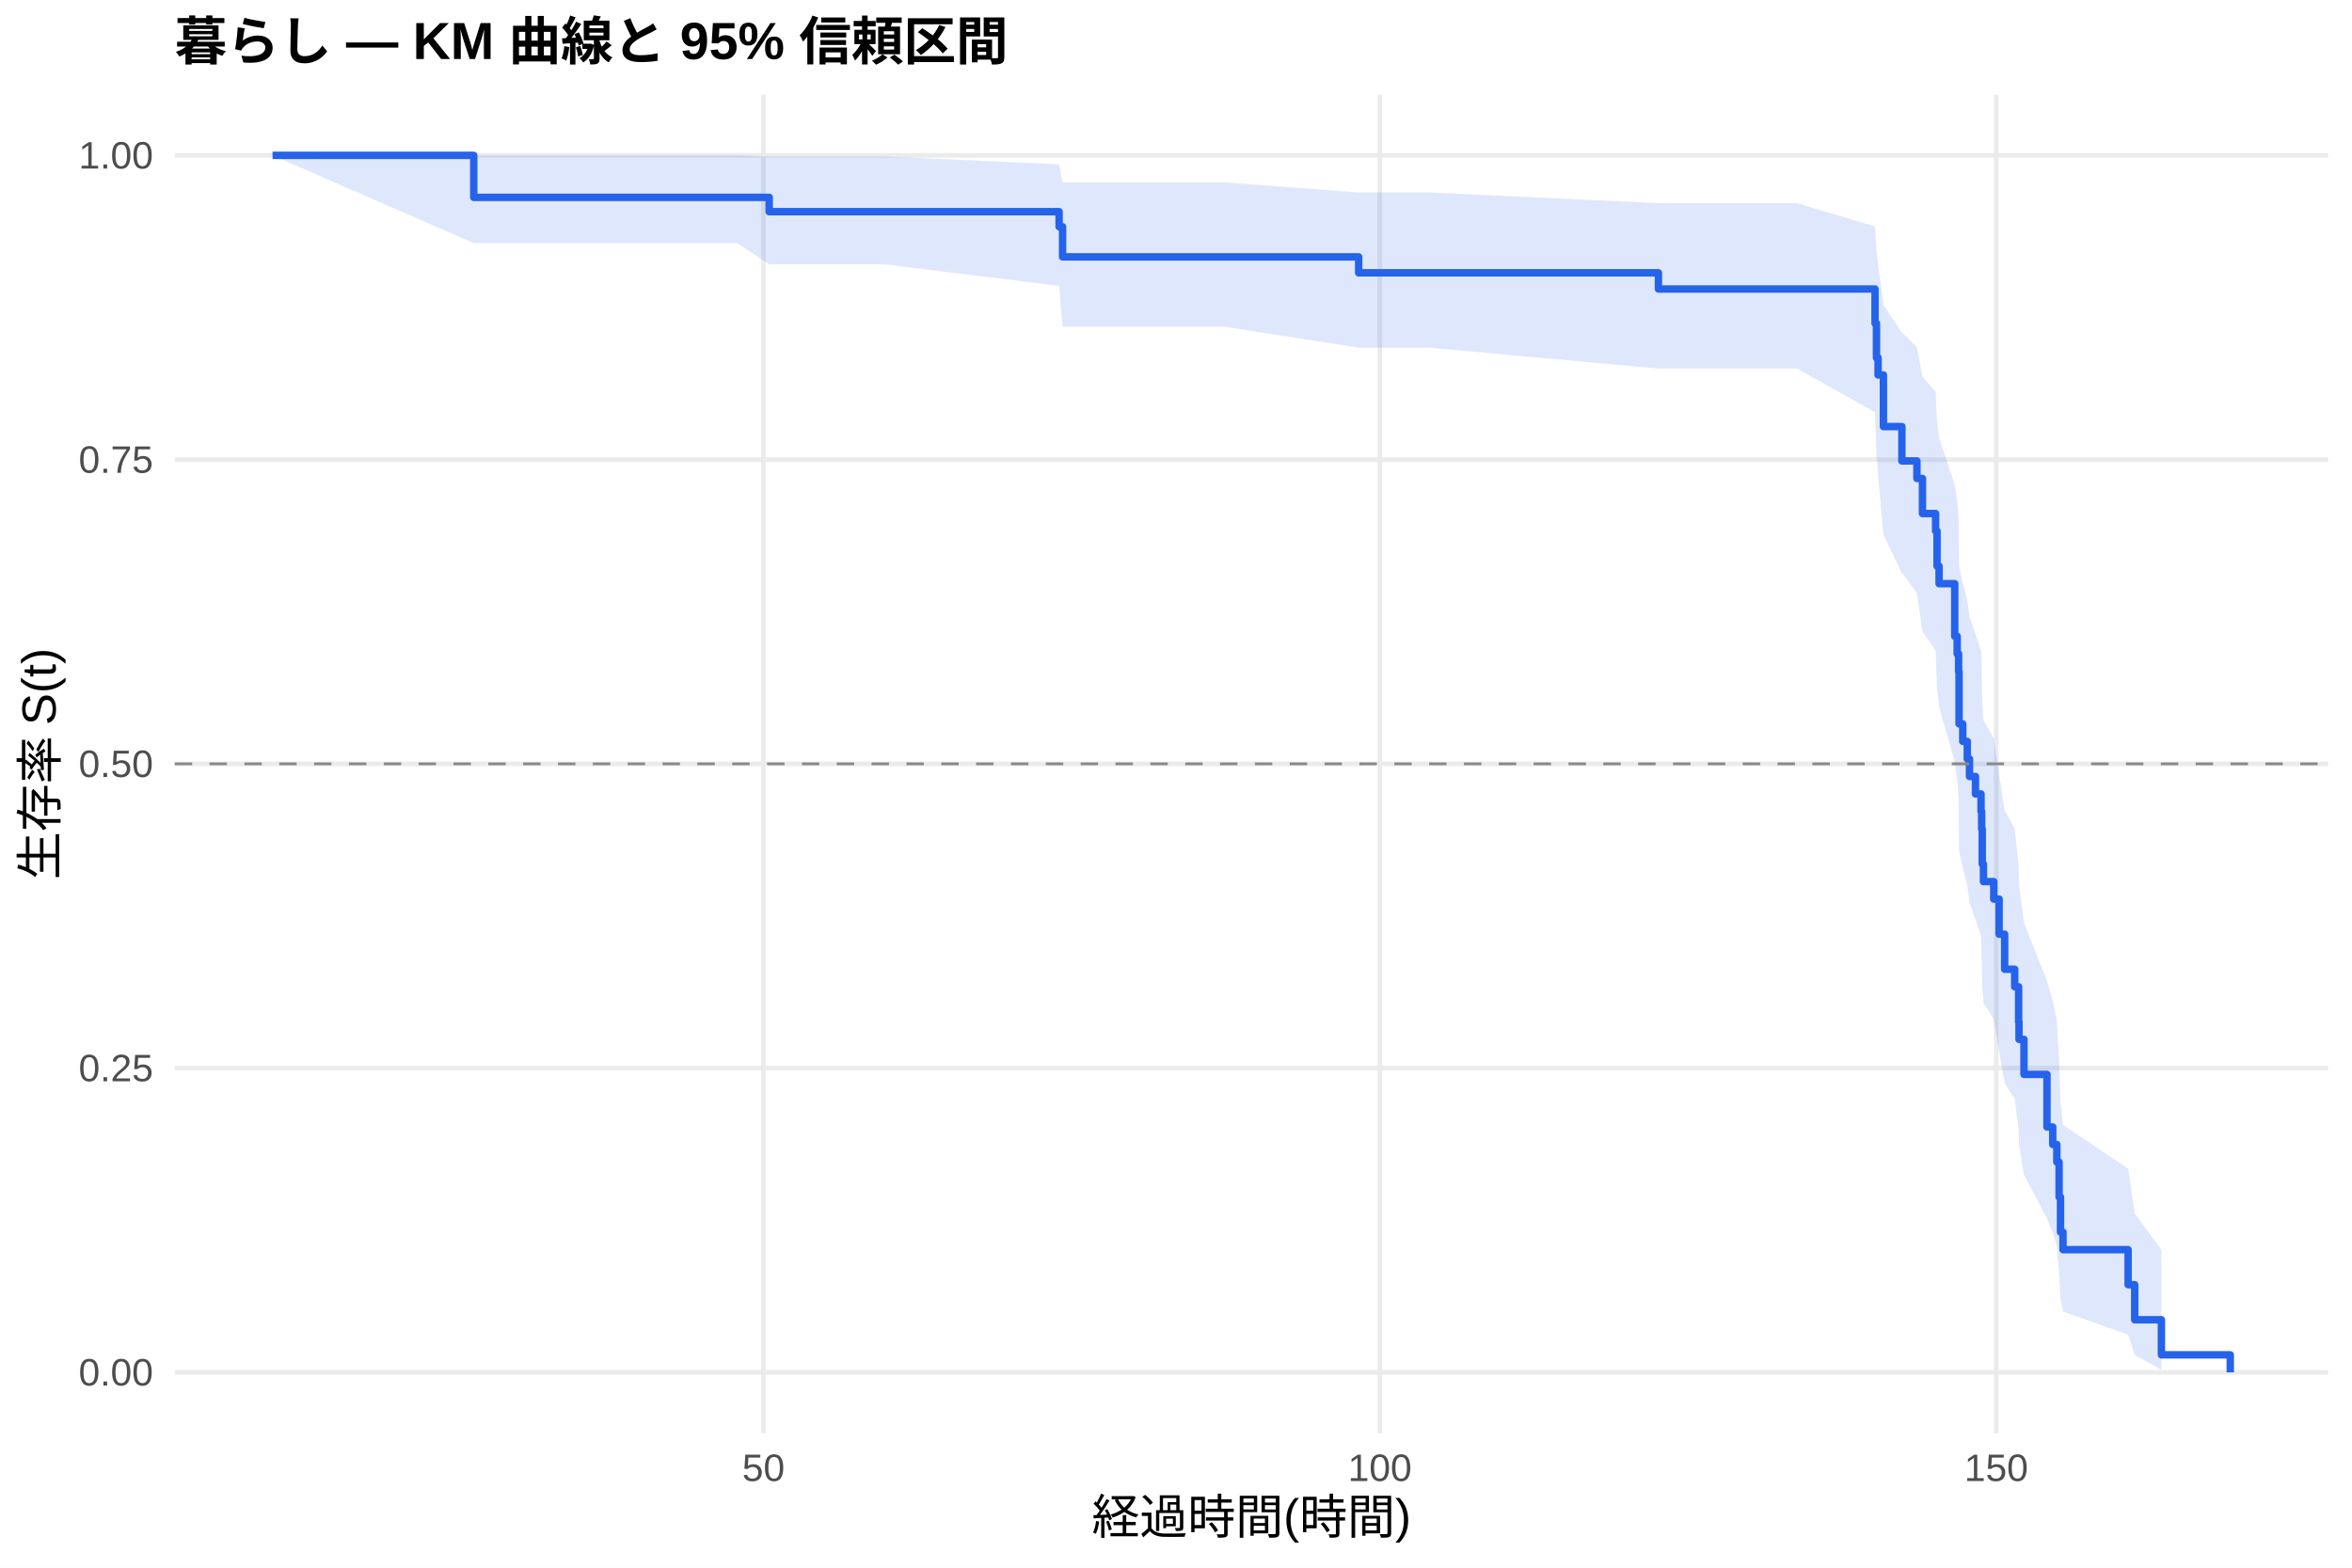
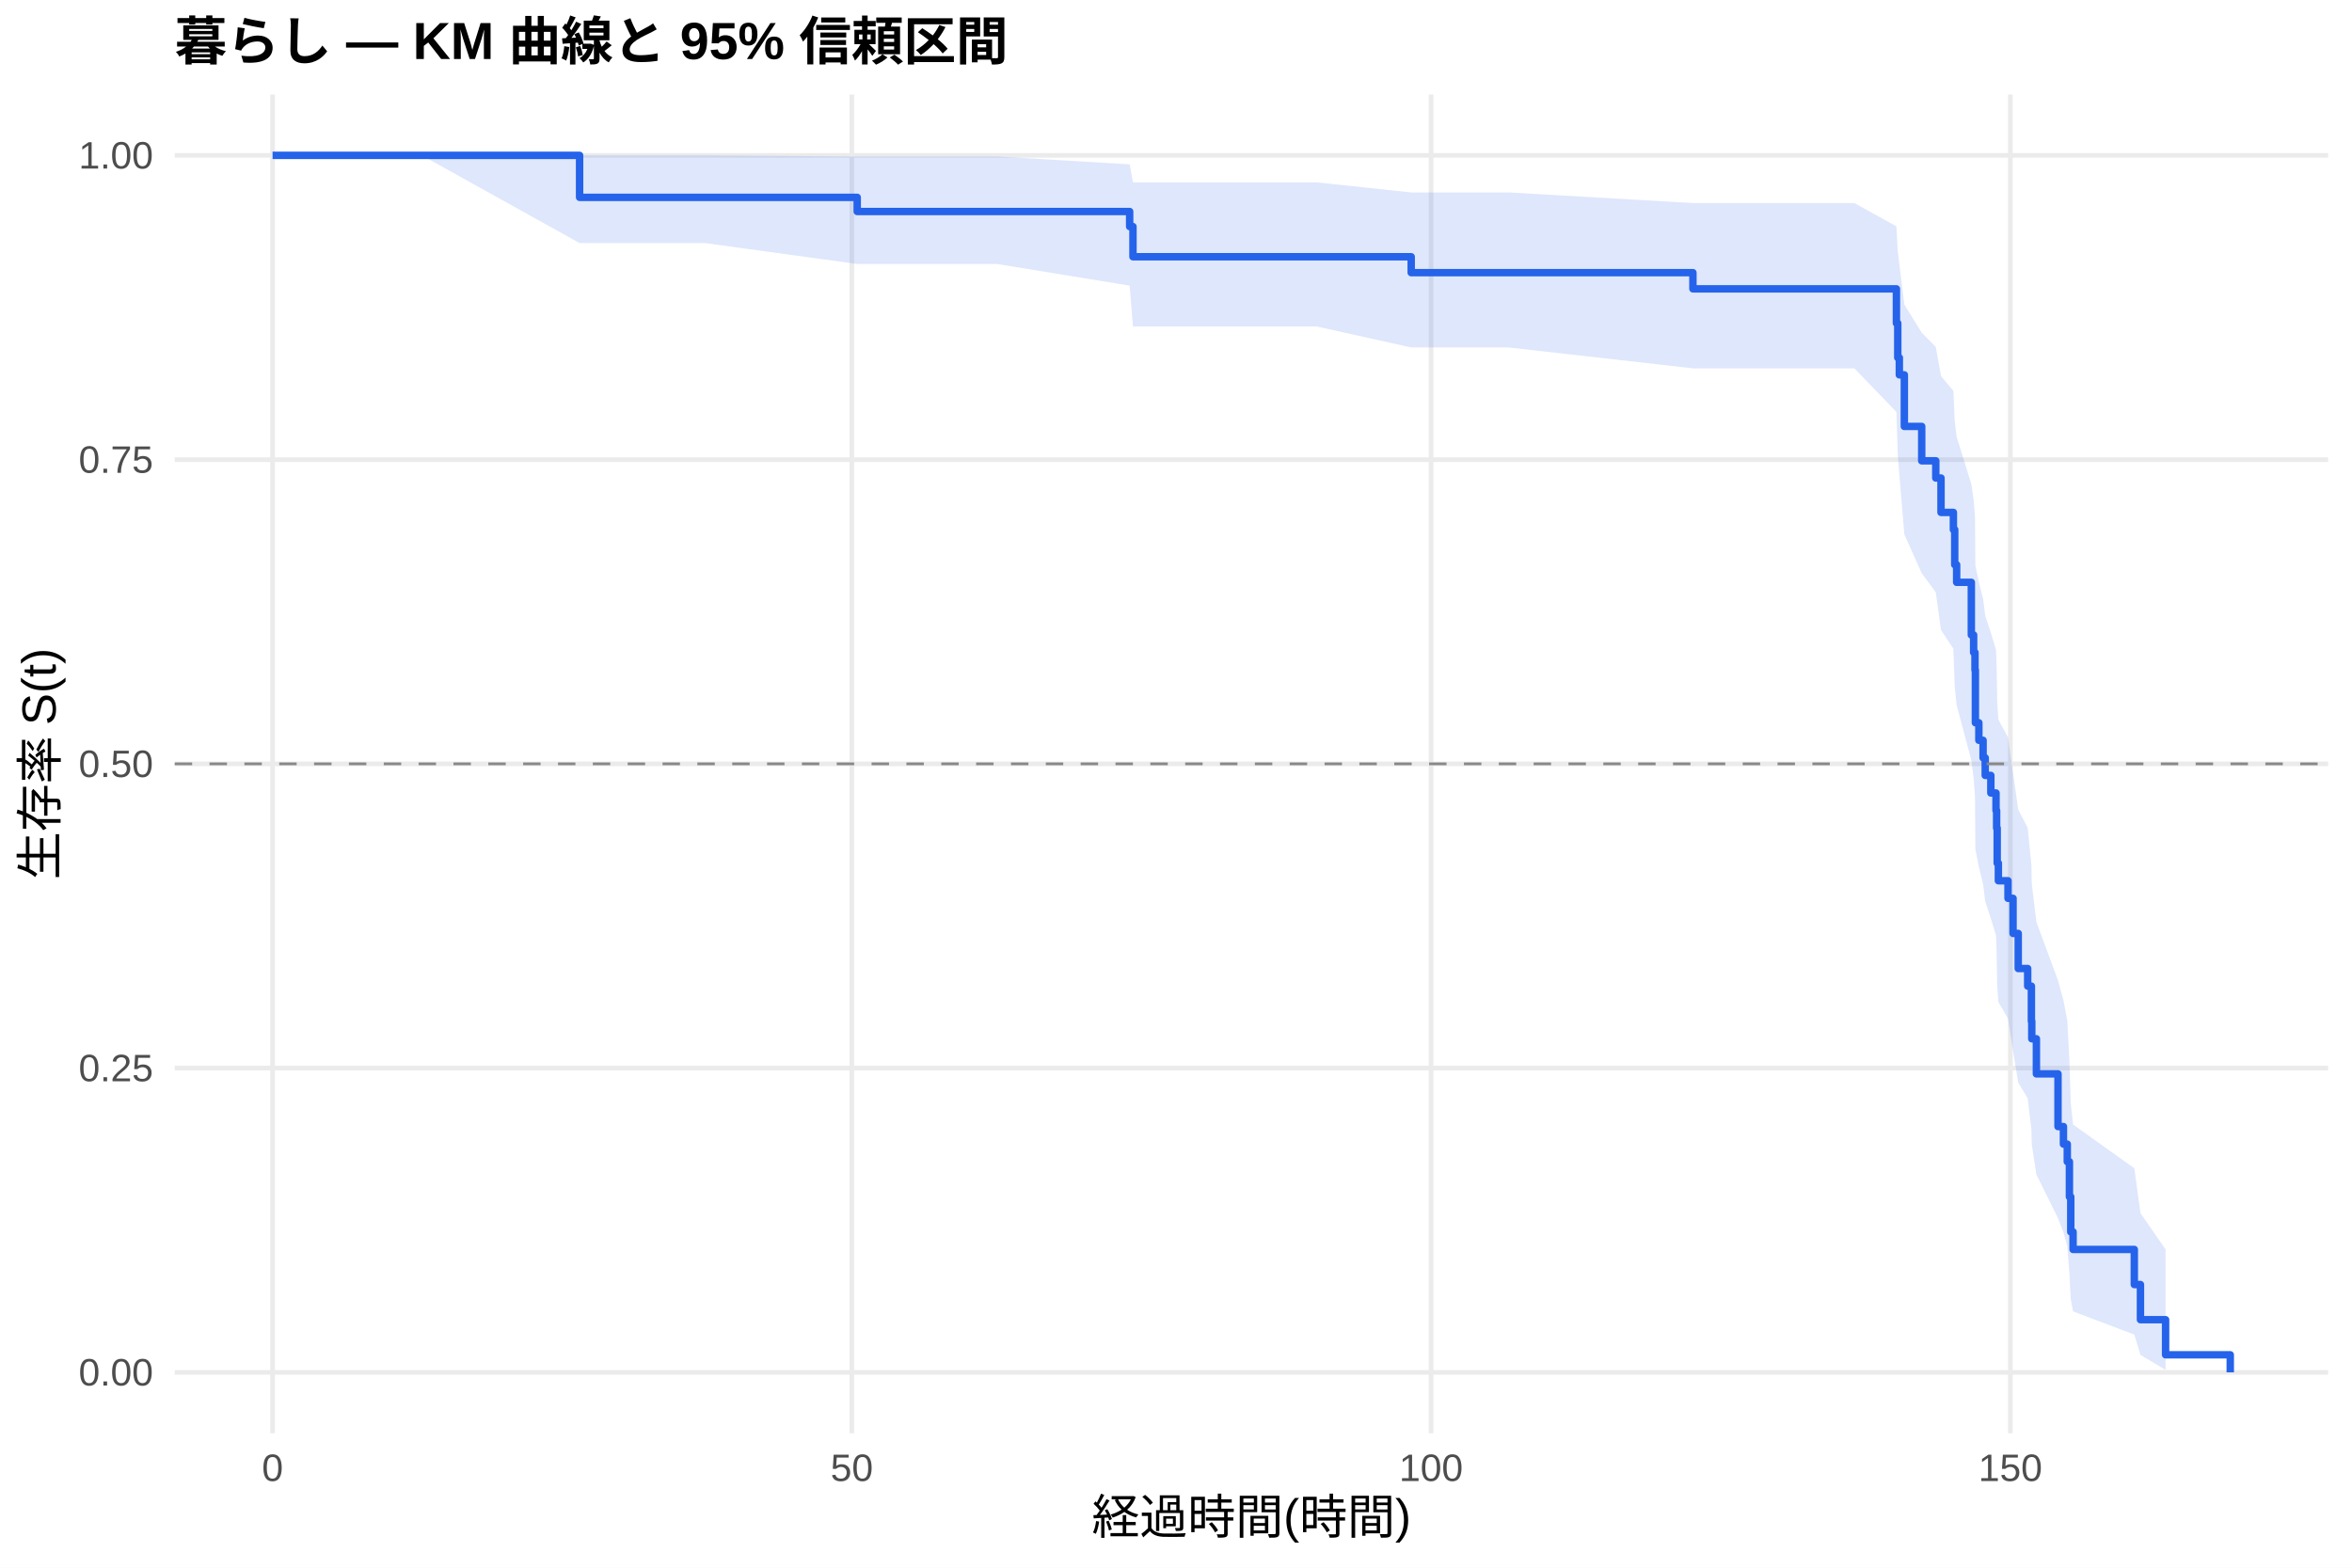
<svg xmlns="http://www.w3.org/2000/svg" width="540.00pt" height="360.00pt" viewBox="0 0 540.00 360.00">
  <g class="svglite">
    <defs>
      <style type="text/css">
    .svglite line, .svglite polyline, .svglite polygon, .svglite path, .svglite rect, .svglite circle {
      fill: none;
      stroke: #000000;
      stroke-linecap: round;
      stroke-linejoin: round;
      stroke-miterlimit: 10.00;
    }
    .svglite text {
      white-space: pre;
    }
    .svglite g.glyphgroup path {
      fill: inherit;
      stroke: none;
    }
  </style>
    </defs>
    <rect width="100%" height="100%" style="stroke: none; fill: #FFFFFF;" />
    <defs>
      <clipPath id="cpMC4wMHw1NDAuMDB8MC4wMHwzNjAuMDA=">
        <rect x="0.00" y="0.00" width="540.00" height="360.00" />
      </clipPath>
    </defs>
    <g clip-path="url(#cpMC4wMHw1NDAuMDB8MC4wMHwzNjAuMDA=)">
      <rect x="0" y="0.00" width="540.00" height="360.00" style="stroke-width: 1.07; stroke: none; fill: #FFFFFF;" />
    </g>
    <defs>
      <clipPath id="cpNDAuMTF8NTM0LjUyfDIxLjcxfDMyOS4xMg==">
        <rect x="40.11" y="21.71" width="494.41" height="307.41" />
      </clipPath>
    </defs>
    <g clip-path="url(#cpNDAuMTF8NTM0LjUyfDIxLjcxfDMyOS4xMg==)">
      <polyline points="40.11,315.14 534.52,315.14 " style="stroke-width: 1.07; stroke: #EBEBEB; stroke-linecap: butt;" />
      <polyline points="40.11,245.28 534.52,245.28 " style="stroke-width: 1.07; stroke: #EBEBEB; stroke-linecap: butt;" />
      <polyline points="40.11,175.41 534.52,175.41 " style="stroke-width: 1.07; stroke: #EBEBEB; stroke-linecap: butt;" />
      <polyline points="40.11,105.55 534.52,105.55 " style="stroke-width: 1.07; stroke: #EBEBEB; stroke-linecap: butt;" />
      <polyline points="40.11,35.68 534.52,35.68 " style="stroke-width: 1.07; stroke: #EBEBEB; stroke-linecap: butt;" />
-       <polyline points="175.28,329.12 175.28,21.71 " style="stroke-width: 1.07; stroke: #EBEBEB; stroke-linecap: butt;" />
-       <polyline points="316.80,329.12 316.80,21.71 " style="stroke-width: 1.07; stroke: #EBEBEB; stroke-linecap: butt;" />
-       <polyline points="458.32,329.12 458.32,21.71 " style="stroke-width: 1.07; stroke: #EBEBEB; stroke-linecap: butt;" />
-       <polygon points="62.58,35.68 108.77,35.68 131.79,35.68 169.24,35.68 176.60,35.94 189.62,35.94 203.11,35.94 243.16,37.74 243.96,41.89 265.62,41.89 281.18,41.89 311.94,44.20 328.17,44.20 380.76,46.65 382.89,46.65 396.00,46.65 412.56,46.65 430.49,52.00 430.82,57.72 431.19,60.70 432.42,69.98 436.66,76.41 436.76,76.41 440.11,79.74 441.38,86.52 444.40,89.96 444.73,96.97 445.20,100.52 448.79,111.37 449.35,115.05 449.68,118.76 449.78,130.06 450.63,133.88 451.67,137.73 452.18,141.61 453.55,145.51 454.83,149.44 454.97,153.40 455.11,161.40 455.39,165.44 457.75,169.51 458.98,177.73 460.25,186.08 462.56,190.29 463.46,198.82 463.55,203.14 464.69,211.88 469.97,225.28 471.29,229.84 472.23,234.44 472.75,243.81 473.08,253.41 473.65,258.32 488.60,268.36 490.11,278.64 496.24,286.98 496.24,314.57 490.11,311.15 488.60,306.49 473.65,301.17 473.08,298.35 472.75,292.44 472.23,286.24 471.29,283.05 469.97,279.81 464.69,269.81 463.55,262.93 463.46,259.44 462.56,252.35 460.25,248.75 458.98,241.46 457.75,234.06 455.39,230.31 455.11,226.53 454.97,218.90 454.83,215.04 453.55,211.15 452.18,207.23 451.67,203.29 450.63,199.32 449.78,195.32 449.68,183.16 449.35,179.05 448.79,174.91 445.20,162.30 444.73,158.04 444.40,149.40 441.38,145.02 440.11,136.16 436.76,131.66 436.66,131.66 432.42,122.74 431.19,108.99 430.82,104.28 430.49,94.64 412.56,84.63 396.00,84.63 382.89,84.63 380.76,84.63 328.17,79.84 311.94,79.84 281.18,75.03 265.62,75.03 243.96,75.03 243.16,65.66 203.11,60.70 189.62,60.70 176.60,60.70 169.24,55.82 131.79,55.82 108.77,55.82 62.58,35.68 " style="stroke-width: 0.00; stroke: none; stroke-linecap: butt; fill: #2563EB; fill-opacity: 0.15;" />
-       <polyline points="62.58,35.68 108.77,35.68 131.79,35.68 169.24,35.68 176.60,35.94 189.62,35.94 203.11,35.94 243.16,37.74 243.96,41.89 265.62,41.89 281.18,41.89 311.94,44.20 328.17,44.20 380.76,46.65 382.89,46.65 396.00,46.65 412.56,46.65 430.49,52.00 430.82,57.72 431.19,60.70 432.42,69.98 436.66,76.41 436.76,76.41 440.11,79.74 441.38,86.52 444.40,89.96 444.73,96.97 445.20,100.52 448.79,111.37 449.35,115.05 449.68,118.76 449.78,130.06 450.63,133.88 451.67,137.73 452.18,141.61 453.55,145.51 454.83,149.44 454.97,153.40 455.11,161.40 455.39,165.44 457.75,169.51 458.98,177.73 460.25,186.08 462.56,190.29 463.46,198.82 463.55,203.14 464.69,211.88 469.97,225.28 471.29,229.84 472.23,234.44 472.75,243.81 473.08,253.41 473.65,258.32 488.60,268.36 490.11,278.64 496.24,286.98 " style="stroke-width: 1.07; stroke: none; stroke-linecap: butt;" />
-       <polyline points="496.24,314.57 490.11,311.15 488.60,306.49 473.65,301.17 473.08,298.35 472.75,292.44 472.23,286.24 471.29,283.05 469.97,279.81 464.69,269.81 463.55,262.93 463.46,259.44 462.56,252.35 460.25,248.75 458.98,241.46 457.75,234.06 455.39,230.31 455.11,226.53 454.97,218.90 454.83,215.04 453.55,211.15 452.18,207.23 451.67,203.29 450.63,199.32 449.78,195.32 449.68,183.16 449.35,179.05 448.79,174.91 445.20,162.30 444.73,158.04 444.40,149.40 441.38,145.02 440.11,136.16 436.76,131.66 436.66,131.66 432.42,122.74 431.19,108.99 430.82,104.28 430.49,94.64 412.56,84.63 396.00,84.63 382.89,84.63 380.76,84.63 328.17,79.84 311.94,79.84 281.18,75.03 265.62,75.03 243.96,75.03 243.16,65.66 203.11,60.70 189.62,60.70 176.60,60.70 169.24,55.82 131.79,55.82 108.77,55.82 62.58,35.68 " style="stroke-width: 1.07; stroke: none; stroke-linecap: butt;" />
-       <polyline points="62.58,35.68 108.77,35.68 108.77,45.32 131.79,45.32 131.79,45.32 169.24,45.32 169.24,45.32 176.60,45.32 176.60,48.61 189.62,48.61 189.62,48.61 203.11,48.61 203.11,48.61 243.16,48.61 243.16,52.07 243.96,52.07 243.96,58.99 265.62,58.99 265.62,58.99 281.18,58.99 281.18,58.99 311.94,58.99 311.94,62.65 328.17,62.65 328.17,62.65 380.76,62.65 380.76,66.37 382.89,66.37 382.89,66.37 396.00,66.37 396.00,66.37 412.56,66.37 412.56,66.37 430.49,66.37 430.49,74.26 430.82,74.26 430.82,82.16 431.19,82.16 431.19,86.11 432.42,86.11 432.42,97.96 436.66,97.96 436.66,105.85 436.76,105.85 436.76,105.85 440.11,105.85 440.11,109.88 441.38,109.88 441.38,117.93 444.40,117.93 444.40,121.95 444.73,121.95 444.73,130.00 445.20,130.00 445.20,134.03 448.79,134.03 448.79,146.10 449.35,146.10 449.35,150.13 449.68,150.13 449.68,154.15 449.78,154.15 449.78,166.23 450.63,166.23 450.63,170.25 451.67,170.25 451.67,174.28 452.18,174.28 452.18,178.30 453.55,178.30 453.55,182.32 454.83,182.32 454.83,186.35 454.97,186.35 454.97,190.37 455.11,190.37 455.11,198.42 455.39,198.42 455.39,202.45 457.75,202.45 457.75,206.47 458.98,206.47 458.98,214.52 460.25,214.52 460.25,222.57 462.56,222.57 462.56,226.60 463.46,226.60 463.46,234.65 463.55,234.65 463.55,238.67 464.69,238.67 464.69,246.72 469.97,246.72 469.97,258.80 471.29,258.80 471.29,262.82 472.23,262.82 472.23,266.85 472.75,266.85 472.75,274.89 473.08,274.89 473.08,282.94 473.65,282.94 473.65,286.97 488.60,286.97 488.60,295.02 490.11,295.02 490.11,303.07 496.24,303.07 496.24,311.12 512.05,311.12 512.05,315.14 " style="stroke-width: 1.71; stroke: #2563EB; stroke-linecap: butt;" />
+       <polyline points="62.58,329.12 62.58,21.71 " style="stroke-width: 1.07; stroke: #EBEBEB; stroke-linecap: butt;" />
+       <polyline points="195.57,329.12 195.57,21.71 " style="stroke-width: 1.07; stroke: #EBEBEB; stroke-linecap: butt;" />
+       <polyline points="328.56,329.12 328.56,21.71 " style="stroke-width: 1.07; stroke: #EBEBEB; stroke-linecap: butt;" />
+       <polyline points="461.56,329.12 461.56,21.71 " style="stroke-width: 1.07; stroke: #EBEBEB; stroke-linecap: butt;" />
+       <polygon points="62.58,35.68 96.85,35.68 133.07,35.68 161.88,35.68 196.81,35.94 197.08,35.94 216.23,35.94 228.91,35.94 259.36,37.74 260.12,41.88 287.65,41.88 302.28,41.88 324.00,44.19 346.43,44.19 388.68,46.63 397.85,46.63 410.18,46.63 425.74,46.63 435.40,51.98 435.71,57.70 436.07,60.67 437.22,69.95 441.21,76.39 444.44,79.68 445.64,86.36 448.48,89.76 448.79,96.76 449.23,100.31 452.60,111.16 453.13,114.84 453.44,118.55 453.53,129.85 454.33,133.67 455.30,137.52 455.79,141.40 457.08,145.31 458.27,149.24 458.41,153.20 458.54,161.21 458.81,165.25 461.02,169.32 462.18,177.55 463.37,185.90 465.54,190.12 466.39,198.66 466.48,202.98 467.54,211.73 472.50,225.15 473.75,229.71 474.63,234.32 475.12,243.70 475.43,253.32 475.96,258.23 490.02,268.28 491.43,278.58 497.20,286.93 497.20,314.57 491.43,311.14 490.02,306.47 475.96,301.15 475.43,298.32 475.12,292.39 474.63,286.18 473.75,282.99 472.50,279.74 467.54,269.72 466.48,262.82 466.39,259.32 465.54,252.21 463.37,248.61 462.18,241.31 461.02,233.88 458.81,230.12 458.54,226.34 458.41,218.68 458.27,214.81 457.08,210.92 455.79,206.99 455.30,203.04 454.33,199.06 453.53,195.05 453.44,182.85 453.13,178.73 452.60,174.57 449.23,161.93 448.79,157.64 448.48,148.97 445.64,144.69 444.44,136.02 441.21,131.63 437.22,122.70 436.07,108.94 435.71,104.23 435.40,94.59 425.74,84.58 410.18,84.58 397.85,84.58 388.68,84.58 346.43,79.79 324.00,79.79 302.28,74.96 287.65,74.96 260.12,74.96 259.36,65.59 228.91,60.62 216.23,60.62 197.08,60.62 196.81,60.62 161.88,55.82 133.07,55.82 96.85,35.68 62.58,35.68 " style="stroke-width: 0.00; stroke: none; stroke-linecap: butt; fill: #2563EB; fill-opacity: 0.15;" />
+       <polyline points="62.58,35.68 96.85,35.68 133.07,35.68 161.88,35.68 196.81,35.94 197.08,35.94 216.23,35.94 228.91,35.94 259.36,37.74 260.12,41.88 287.65,41.88 302.28,41.88 324.00,44.19 346.43,44.19 388.68,46.63 397.85,46.63 410.18,46.63 425.74,46.63 435.40,51.98 435.71,57.70 436.07,60.67 437.22,69.95 441.21,76.39 444.44,79.68 445.64,86.36 448.48,89.76 448.79,96.76 449.23,100.31 452.60,111.16 453.13,114.84 453.44,118.55 453.53,129.85 454.33,133.67 455.30,137.52 455.79,141.40 457.08,145.31 458.27,149.24 458.41,153.20 458.54,161.21 458.81,165.25 461.02,169.32 462.18,177.55 463.37,185.90 465.54,190.12 466.39,198.66 466.48,202.98 467.54,211.73 472.50,225.15 473.75,229.71 474.63,234.32 475.12,243.70 475.43,253.32 475.96,258.23 490.02,268.28 491.43,278.58 497.20,286.93 " style="stroke-width: 1.07; stroke: none; stroke-linecap: butt;" />
+       <polyline points="497.20,314.57 491.43,311.14 490.02,306.47 475.96,301.15 475.43,298.32 475.12,292.39 474.63,286.18 473.75,282.99 472.50,279.74 467.54,269.72 466.48,262.82 466.39,259.32 465.54,252.21 463.37,248.61 462.18,241.31 461.02,233.88 458.81,230.12 458.54,226.34 458.41,218.68 458.27,214.81 457.08,210.92 455.79,206.99 455.30,203.04 454.33,199.06 453.53,195.05 453.44,182.85 453.13,178.73 452.60,174.57 449.23,161.93 448.79,157.64 448.48,148.97 445.64,144.69 444.44,136.02 441.21,131.63 437.22,122.70 436.07,108.94 435.71,104.23 435.40,94.59 425.74,84.58 410.18,84.58 397.85,84.58 388.68,84.58 346.43,79.79 324.00,79.79 302.28,74.96 287.65,74.96 260.12,74.96 259.36,65.59 228.91,60.62 216.23,60.62 197.08,60.62 196.81,60.62 161.88,55.82 133.07,55.82 96.85,35.68 62.58,35.68 " style="stroke-width: 1.07; stroke: none; stroke-linecap: butt;" />
+       <polyline points="62.58,35.68 96.85,35.68 96.85,35.68 133.07,35.68 133.07,45.32 161.88,45.32 161.88,45.32 196.81,45.32 196.81,48.57 197.08,48.57 197.08,48.57 216.23,48.57 216.23,48.57 228.91,48.57 228.91,48.57 259.36,48.57 259.36,52.03 260.12,52.03 260.12,58.96 287.65,58.96 287.65,58.96 302.28,58.96 302.28,58.96 324.00,58.96 324.00,62.61 346.43,62.61 346.43,62.61 388.68,62.61 388.68,66.33 397.85,66.33 397.85,66.33 410.18,66.33 410.18,66.33 425.74,66.33 425.74,66.33 435.40,66.33 435.40,74.23 435.71,74.23 435.71,82.13 436.07,82.13 436.07,86.08 437.22,86.08 437.22,97.92 441.21,97.92 441.21,105.82 444.44,105.82 444.44,109.77 445.64,109.77 445.64,117.67 448.48,117.67 448.48,121.62 448.79,121.62 448.79,129.68 449.23,129.68 449.23,133.72 452.60,133.72 452.60,145.81 453.13,145.81 453.13,149.84 453.44,149.84 453.44,153.87 453.53,153.87 453.53,165.97 454.33,165.97 454.33,170.00 455.30,170.00 455.30,174.03 455.79,174.03 455.79,178.06 457.08,178.06 457.08,182.10 458.27,182.10 458.27,186.13 458.41,186.13 458.41,190.16 458.54,190.16 458.54,198.22 458.81,198.22 458.81,202.25 461.02,202.25 461.02,206.29 462.18,206.29 462.18,214.35 463.37,214.35 463.37,222.41 465.54,222.41 465.54,226.45 466.39,226.45 466.39,234.51 466.48,234.51 466.48,238.54 467.54,238.54 467.54,246.60 472.50,246.60 472.50,258.70 473.75,258.70 473.75,262.73 474.63,262.73 474.63,266.76 475.12,266.76 475.12,274.83 475.43,274.83 475.43,282.89 475.96,282.89 475.96,286.92 490.02,286.92 490.02,294.98 491.43,294.98 491.43,303.05 497.20,303.05 497.20,311.11 512.05,311.11 512.05,315.14 " style="stroke-width: 1.71; stroke: #2563EB; stroke-linecap: butt;" />
      <line x1="40.11" y1="175.41" x2="534.52" y2="175.41" style="stroke-width: 0.64; stroke: #888888; stroke-dasharray: 4.00,4.00; stroke-linecap: butt;" />
    </g>
    <g clip-path="url(#cpMC4wMHw1NDAuMDB8MC4wMHwzNjAuMDA=)">
      <text x="35.18" y="318.17" text-anchor="end" style="font-size: 8.80px;fill: #4D4D4D; font-family: &quot;Liberation Sans&quot;;" textLength="17.11px" lengthAdjust="spacingAndGlyphs">0.00</text>
      <text x="35.18" y="248.30" text-anchor="end" style="font-size: 8.80px;fill: #4D4D4D; font-family: &quot;Liberation Sans&quot;;" textLength="17.11px" lengthAdjust="spacingAndGlyphs">0.25</text>
      <text x="35.18" y="178.44" text-anchor="end" style="font-size: 8.80px;fill: #4D4D4D; font-family: &quot;Liberation Sans&quot;;" textLength="17.11px" lengthAdjust="spacingAndGlyphs">0.50</text>
      <text x="35.18" y="108.57" text-anchor="end" style="font-size: 8.80px;fill: #4D4D4D; font-family: &quot;Liberation Sans&quot;;" textLength="17.11px" lengthAdjust="spacingAndGlyphs">0.75</text>
      <text x="35.18" y="38.71" text-anchor="end" style="font-size: 8.80px;fill: #4D4D4D; font-family: &quot;Liberation Sans&quot;;" textLength="17.11px" lengthAdjust="spacingAndGlyphs">1.00</text>
-       <text x="175.28" y="340.10" text-anchor="middle" style="font-size: 8.80px;fill: #4D4D4D; font-family: &quot;Liberation Sans&quot;;" textLength="9.78px" lengthAdjust="spacingAndGlyphs">50</text>
-       <text x="316.80" y="340.10" text-anchor="middle" style="font-size: 8.80px;fill: #4D4D4D; font-family: &quot;Liberation Sans&quot;;" textLength="14.67px" lengthAdjust="spacingAndGlyphs">100</text>
-       <text x="458.32" y="340.10" text-anchor="middle" style="font-size: 8.80px;fill: #4D4D4D; font-family: &quot;Liberation Sans&quot;;" textLength="14.67px" lengthAdjust="spacingAndGlyphs">150</text>
+       <text x="62.58" y="340.10" text-anchor="middle" style="font-size: 8.80px;fill: #4D4D4D; font-family: &quot;Liberation Sans&quot;;" textLength="4.89px" lengthAdjust="spacingAndGlyphs">0</text>
+       <text x="195.57" y="340.10" text-anchor="middle" style="font-size: 8.80px;fill: #4D4D4D; font-family: &quot;Liberation Sans&quot;;" textLength="9.78px" lengthAdjust="spacingAndGlyphs">50</text>
+       <text x="328.56" y="340.10" text-anchor="middle" style="font-size: 8.80px;fill: #4D4D4D; font-family: &quot;Liberation Sans&quot;;" textLength="14.67px" lengthAdjust="spacingAndGlyphs">100</text>
+       <text x="461.56" y="340.10" text-anchor="middle" style="font-size: 8.80px;fill: #4D4D4D; font-family: &quot;Liberation Sans&quot;;" textLength="14.67px" lengthAdjust="spacingAndGlyphs">150</text>
      <text x="287.32" y="352.24" text-anchor="middle" style="font-size: 11.00px; font-family: &quot;Liberation Sans&quot;;" textLength="73.31px" lengthAdjust="spacingAndGlyphs">経過時間(時間)</text>
      <text transform="translate(13.05,175.41) rotate(-90)" text-anchor="middle" style="font-size: 11.00px; font-family: &quot;Liberation Sans&quot;;" textLength="53.78px" lengthAdjust="spacingAndGlyphs">生存率 S(t)</text>
      <text x="40.11" y="13.74" style="font-size: 12.00px; font-weight: bold; font-family: &quot;Liberation Sans&quot;;" textLength="191.33px" lengthAdjust="spacingAndGlyphs">暮らし — KM 曲線と 95% 信頼区間</text>
    </g>
  </g>
</svg>
